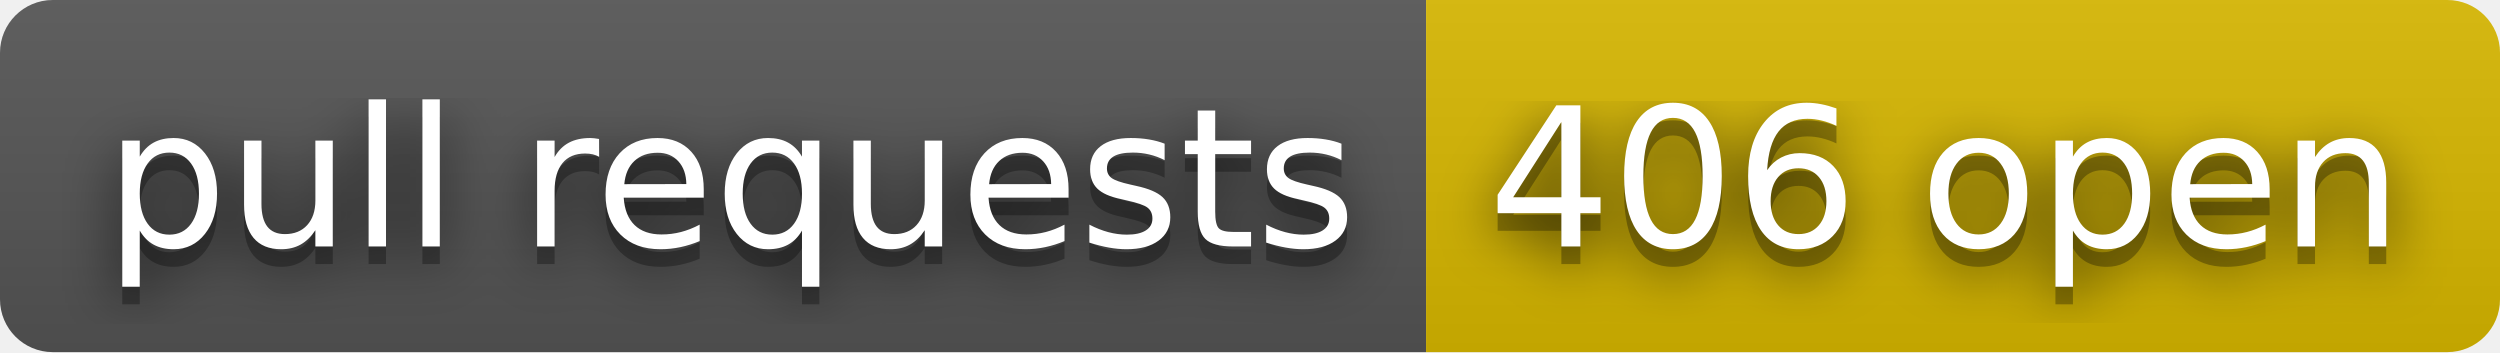
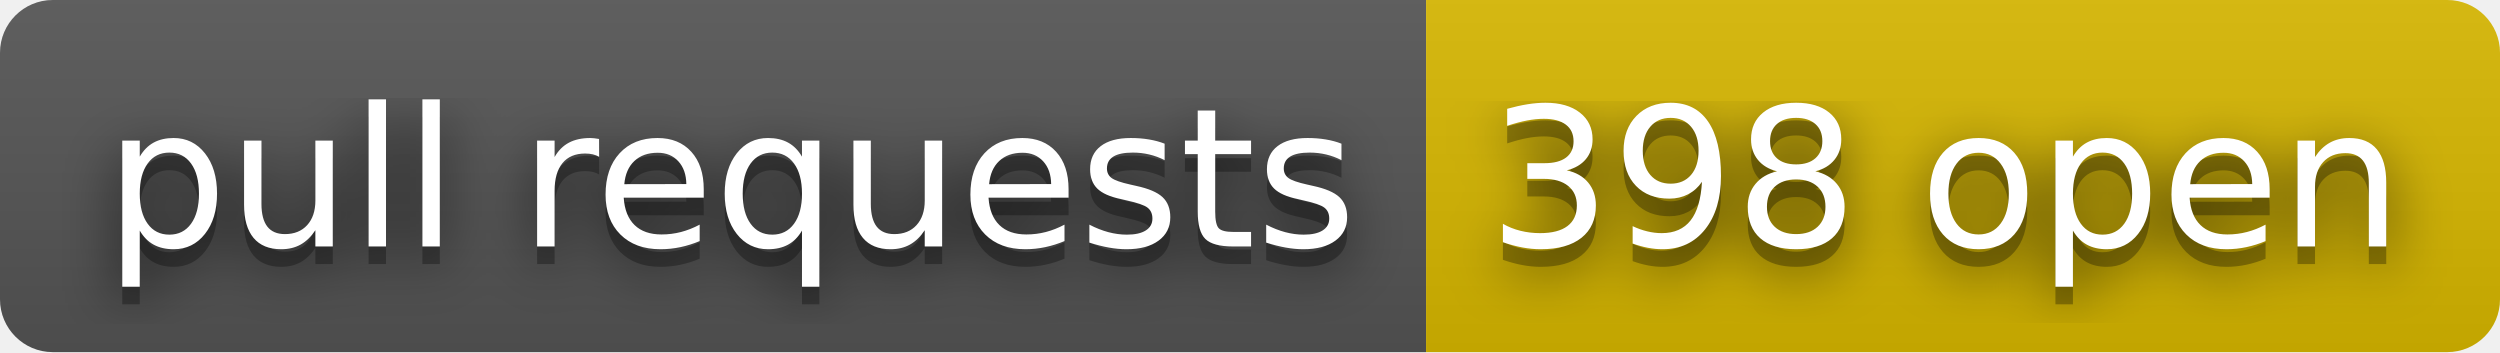
- <svg xmlns="http://www.w3.org/2000/svg" width="142" height="20" role="img" aria-label="pull requests: 406 open">
+ <svg xmlns="http://www.w3.org/2000/svg" width="142" height="20" role="img" aria-label="pull requests: 398 open">
  <filter id="blur">
    <feGaussianBlur stdDeviation="16" />
  </filter>
  <linearGradient id="s" x2="0" y2="100%">
    <stop offset="0" stop-color="#bbb" stop-opacity=".1" />
    <stop offset="1" stop-opacity=".1" />
  </linearGradient>
  <clipPath id="r">
    <rect width="142" height="20" rx="3" />
  </clipPath>
  <g clip-path="url(#r)">
    <rect width="81" height="20" fill="#555" />
    <rect x="81" width="61" height="20" fill="#d8b800" />
    <rect width="142" height="20" fill="url(#s)" />
  </g>
  <g fill="#fff" text-anchor="middle" font-family="Verdana,Geneva,DejaVu Sans,sans-serif" text-rendering="geometricPrecision" font-size="110">
    <g transform="scale(.1)">
      <g aria-hidden="true" fill="#010101">
        <text x="415" y="150" fill-opacity=".8" filter="url(#blur)" textLength="710">pull requests</text>
        <text x="415" y="150" fill-opacity=".3" textLength="710">pull requests</text>
      </g>
      <text x="415" y="140" textLength="710">pull requests</text>
    </g>
    <g transform="scale(.1)">
      <g aria-hidden="true" fill="#010101">
-         <text x="1105" y="150" fill-opacity=".8" filter="url(#blur)" textLength="510">406 open</text>
-         <text x="1105" y="150" fill-opacity=".3" textLength="510">406 open</text>
+         <text x="1105" y="150" fill-opacity=".8" filter="url(#blur)" textLength="510">398 open</text>
+         <text x="1105" y="150" fill-opacity=".3" textLength="510">398 open</text>
      </g>
-       <text x="1105" y="140" textLength="510">406 open</text>
+       <text x="1105" y="140" textLength="510">398 open</text>
    </g>
  </g>
</svg>
